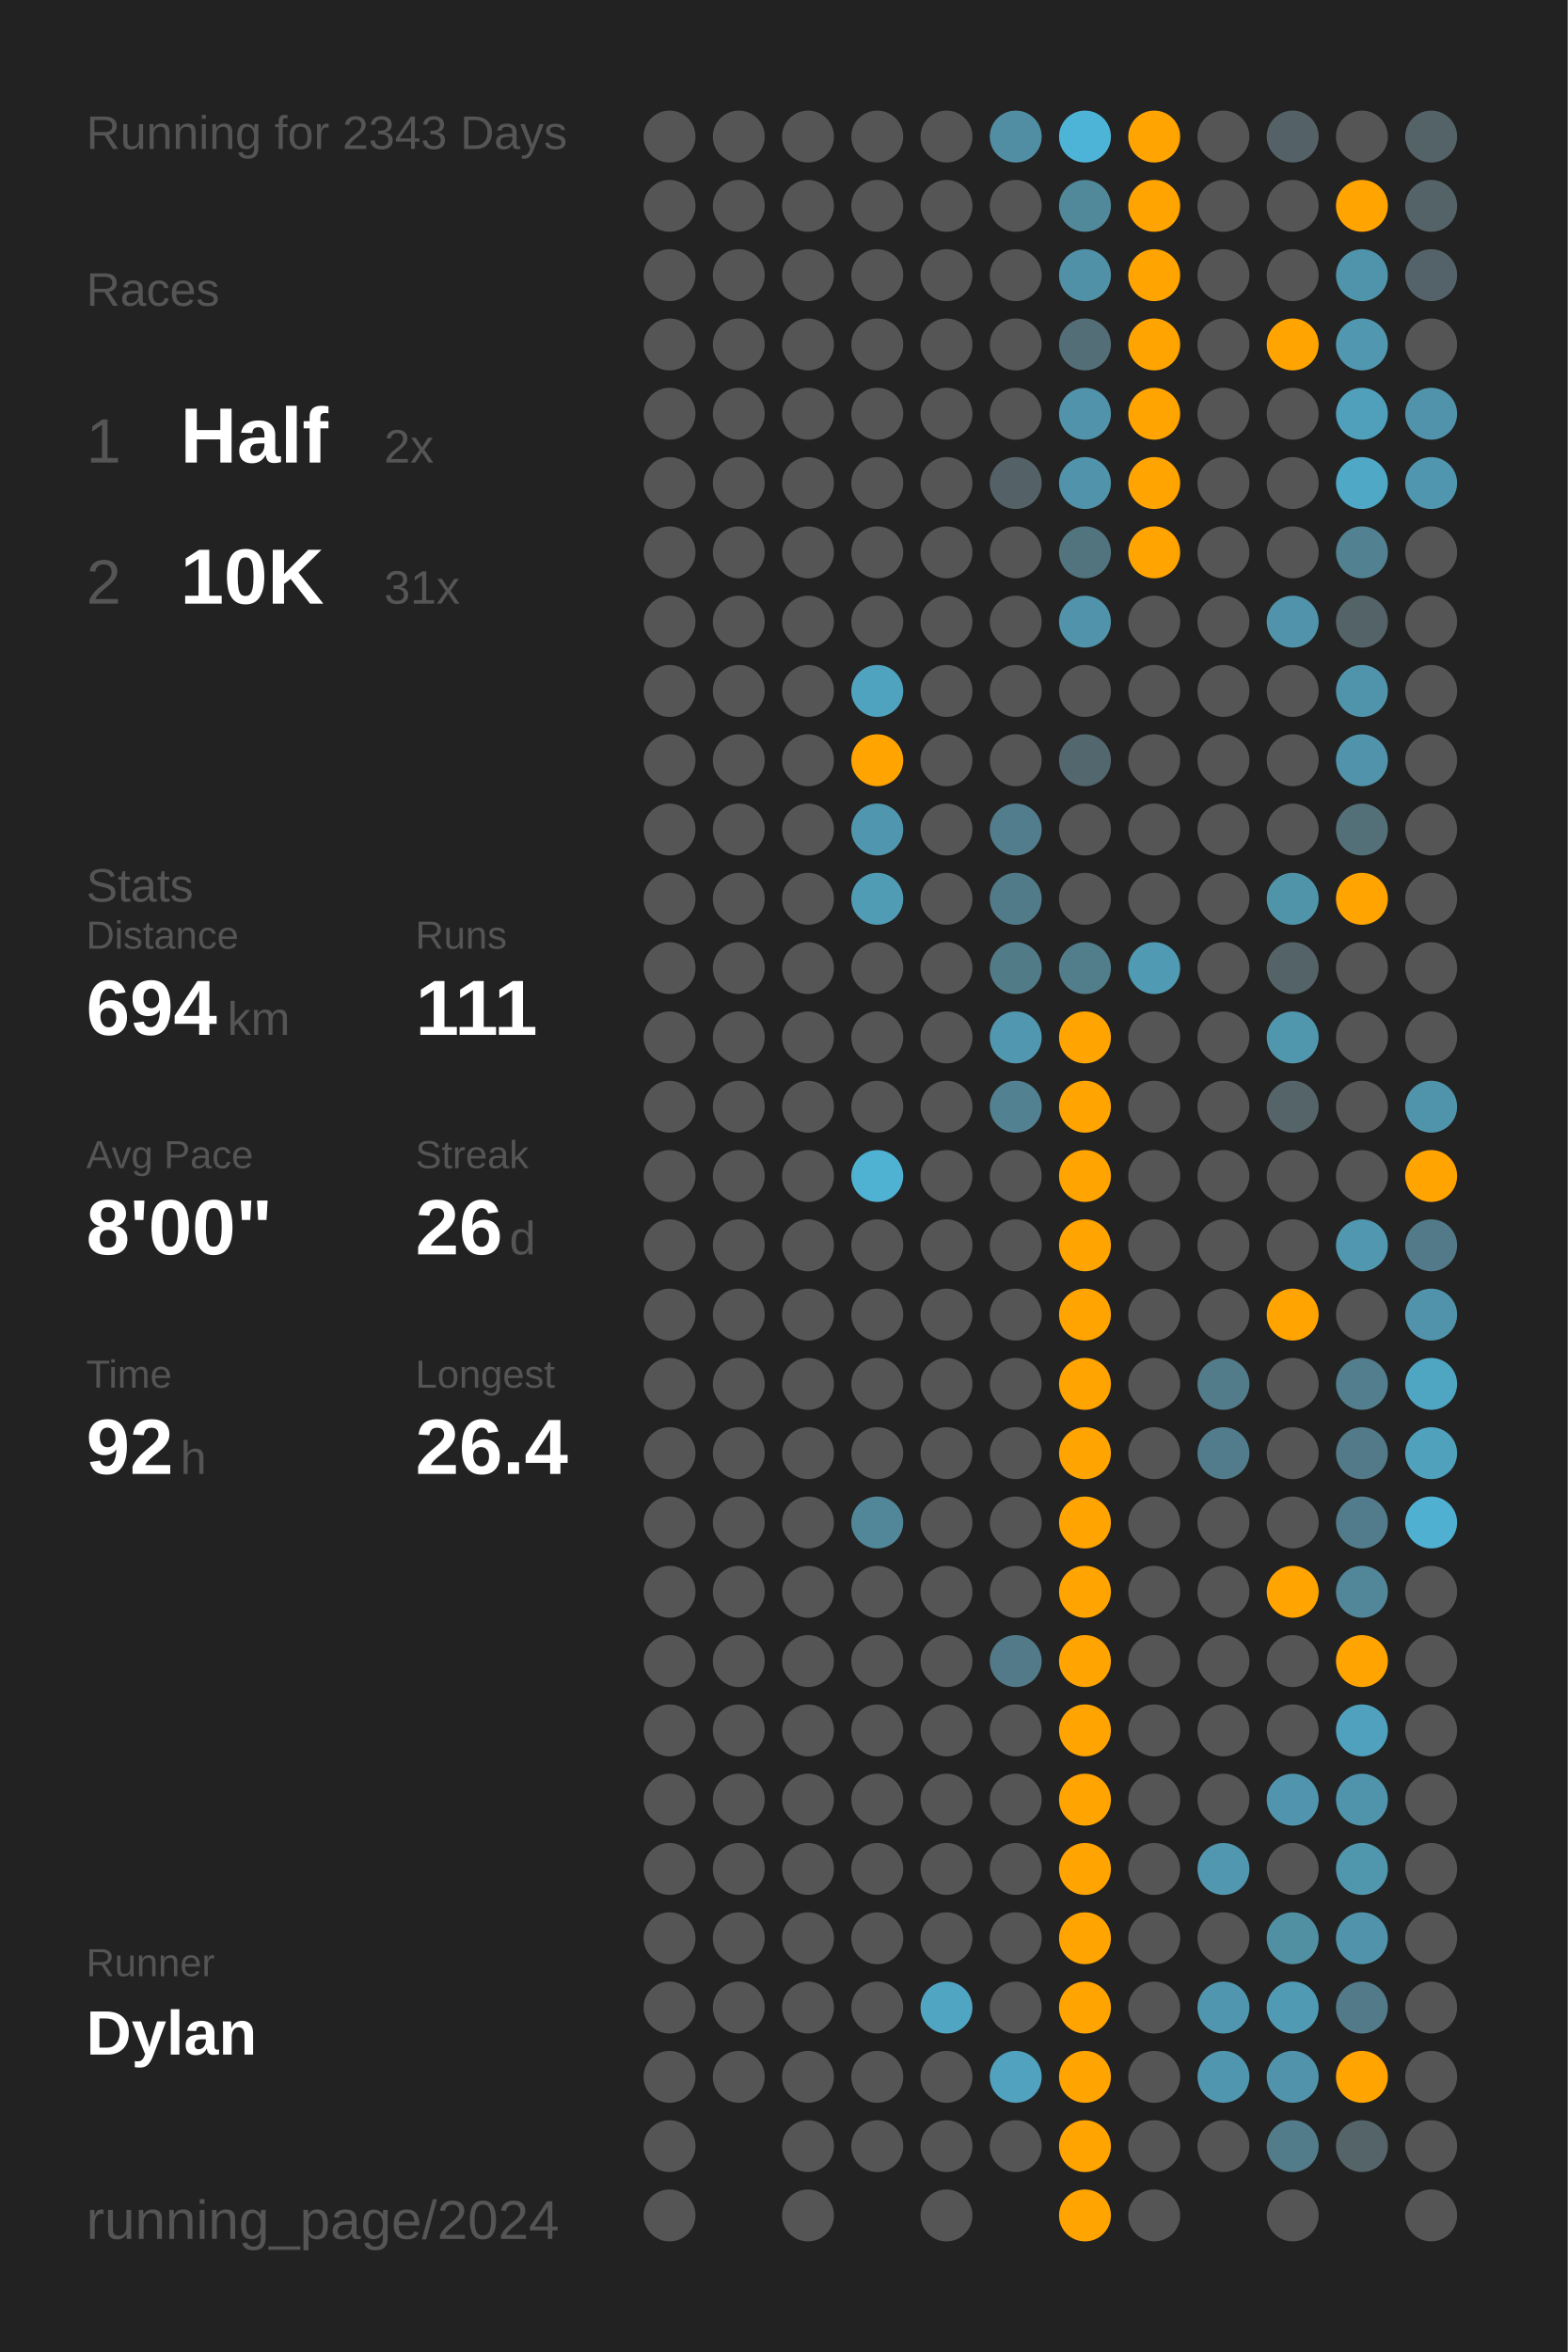
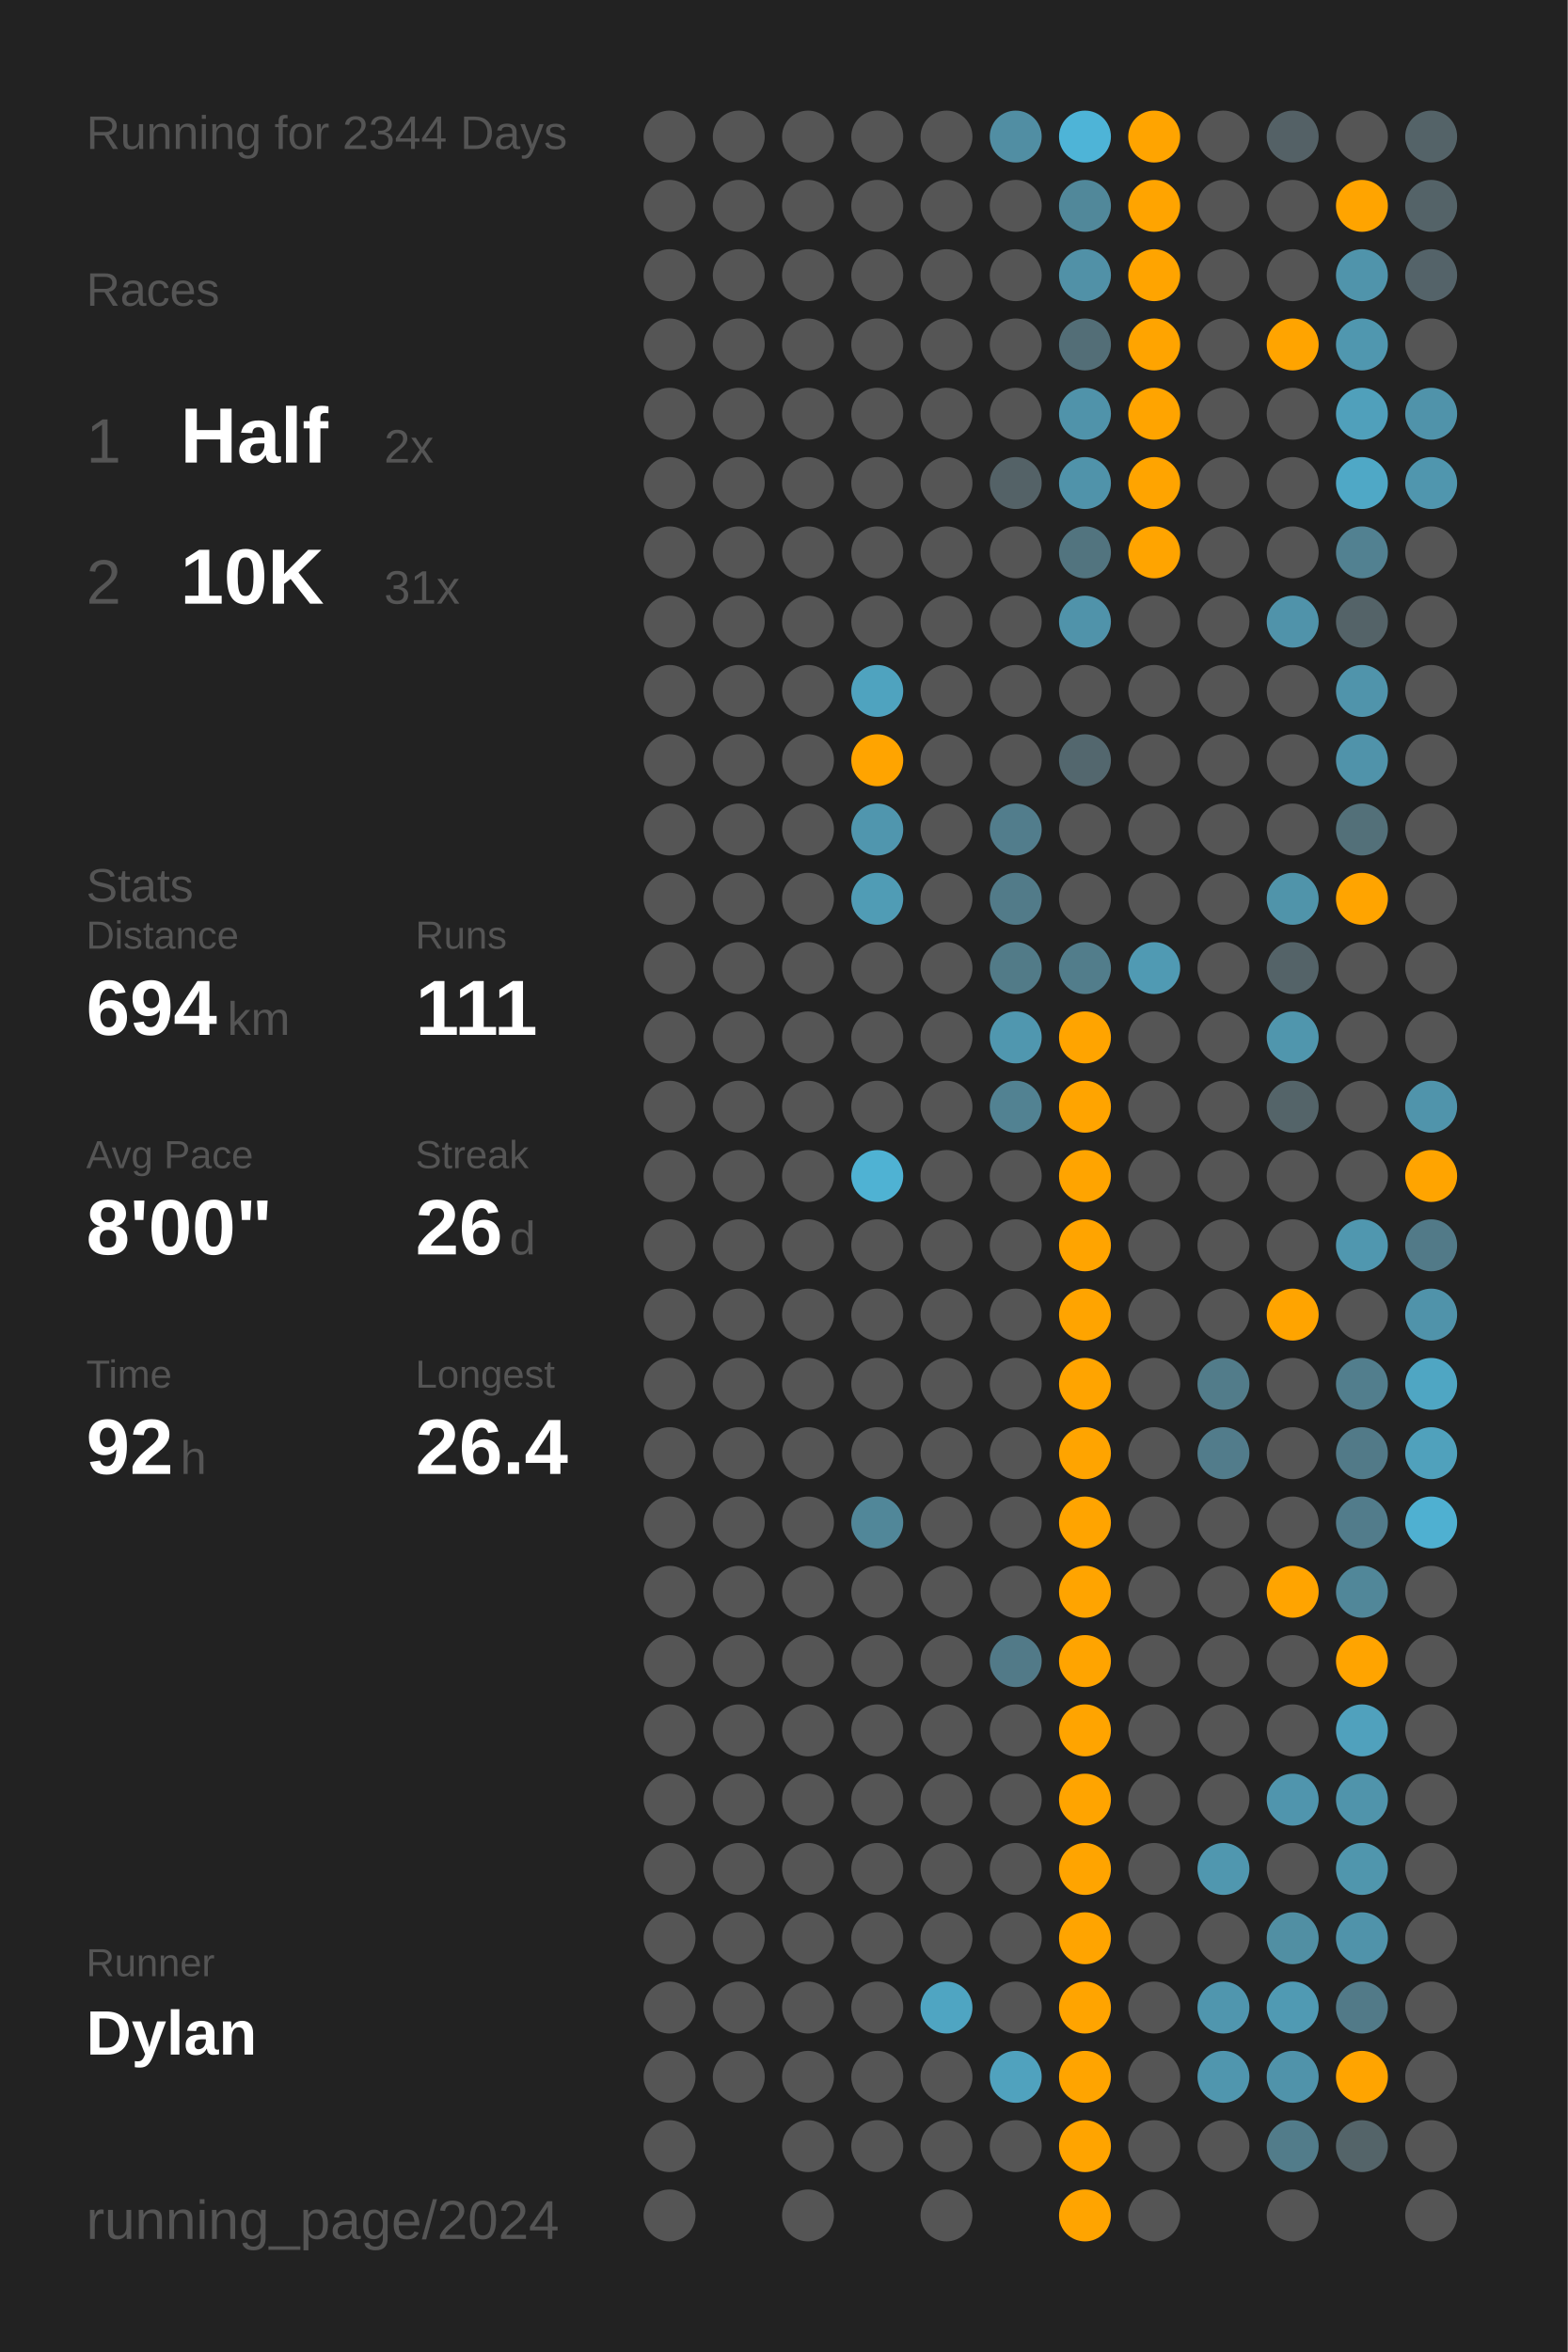
<svg xmlns="http://www.w3.org/2000/svg" baseProfile="full" height="300mm" version="1.1" viewBox="0,0,200,300" width="200mm">
  <defs />
  <rect fill="#222222" height="300" width="200" x="0" y="0" />
-   <text fill="#555555" style="font-size:6px; font-family:Arial;" x="11" y="19">Running for 2343 Days</text>
+   <text fill="#555555" style="font-size:6px; font-family:Arial;" x="11" y="19">Running for 2344 Days</text>
  <text fill="#555555" style="font-size:6px; font-family:Arial;" x="11" y="39">Races</text>
  <text fill="#555555" style="font-size:8px; font-family:Arial;" x="11" y="59">1</text>
  <text fill="#FFFFFF" style="font-size:10px; font-family:Arial; font-weight:bold;" x="23" y="59">Half</text>
  <text fill="#555555" style="font-size:6px; font-family:Arial;" x="49" y="59">2x</text>
  <text fill="#555555" style="font-size:8px; font-family:Arial;" x="11" y="77">2</text>
  <text fill="#FFFFFF" style="font-size:10px; font-family:Arial; font-weight:bold;" x="23" y="77">10K</text>
  <text fill="#555555" style="font-size:6px; font-family:Arial;" x="49" y="77">31x</text>
  <text fill="#555555" style="font-size:6px; font-family:Arial;" x="11" y="115">Stats</text>
  <text fill="#555555" style="font-size:5px; font-family:Arial;" x="11" y="121">Distance</text>
  <text fill="#FFFFFF" style="font-size:10px; font-family:Arial; font-weight:bold;" x="11" y="132">694</text>
  <text fill="#555555" style="font-size:6px; font-family:Arial;" x="29" y="132">km</text>
  <text fill="#555555" style="font-size:5px; font-family:Arial;" x="53" y="121">Runs</text>
  <text fill="#FFFFFF" style="font-size:10px; font-family:Arial; font-weight:bold;" x="53" y="132">111</text>
  <text fill="#555555" style="font-size:5px; font-family:Arial;" x="11" y="149">Avg Pace</text>
  <text fill="#FFFFFF" style="font-size:10px; font-family:Arial; font-weight:bold;" x="11" y="160">8'00"</text>
  <text fill="#555555" style="font-size:5px; font-family:Arial;" x="53" y="149">Streak</text>
  <text fill="#FFFFFF" style="font-size:10px; font-family:Arial; font-weight:bold;" x="53" y="160">26</text>
  <text fill="#555555" style="font-size:6px; font-family:Arial;" x="65" y="160">d</text>
  <text fill="#555555" style="font-size:5px; font-family:Arial;" x="11" y="177">Time</text>
  <text fill="#FFFFFF" style="font-size:10px; font-family:Arial; font-weight:bold;" x="11" y="188">92</text>
  <text fill="#555555" style="font-size:6px; font-family:Arial;" x="23" y="188">h</text>
  <text fill="#555555" style="font-size:5px; font-family:Arial;" x="53" y="177">Longest</text>
  <text fill="#FFFFFF" style="font-size:10px; font-family:Arial; font-weight:bold;" x="53" y="188">26.4</text>
  <text fill="#555555" style="font-size:5px; font-family:Arial;" x="11" y="252.065">Runner</text>
  <text fill="#FFFFFF" style="font-size:8px; font-family:Arial; font-weight:bold;" x="11" y="262.065">Dylan</text>
  <text fill="#555555" style="font-size:7px; font-family:Arial;" x="11" y="285.581">running_page/2024</text>
  <circle cx="85.417" cy="17.419" fill="#555555" r="3.312" />
  <circle cx="85.417" cy="26.258" fill="#555555" r="3.312" />
  <circle cx="85.417" cy="35.097" fill="#555555" r="3.312" />
  <circle cx="85.417" cy="43.935" fill="#555555" r="3.312" />
  <circle cx="85.417" cy="52.774" fill="#555555" r="3.312" />
  <circle cx="85.417" cy="61.613" fill="#555555" r="3.312" />
  <circle cx="85.417" cy="70.452" fill="#555555" r="3.312" />
  <circle cx="85.417" cy="79.29" fill="#555555" r="3.312" />
  <circle cx="85.417" cy="88.129" fill="#555555" r="3.312" />
  <circle cx="85.417" cy="96.968" fill="#555555" r="3.312" />
  <circle cx="85.417" cy="105.806" fill="#555555" r="3.312" />
  <circle cx="85.417" cy="114.645" fill="#555555" r="3.312" />
  <circle cx="85.417" cy="123.484" fill="#555555" r="3.312" />
  <circle cx="85.417" cy="132.323" fill="#555555" r="3.312" />
  <circle cx="85.417" cy="141.161" fill="#555555" r="3.312" />
  <circle cx="85.417" cy="150" fill="#555555" r="3.312" />
  <circle cx="85.417" cy="158.839" fill="#555555" r="3.312" />
  <circle cx="85.417" cy="167.677" fill="#555555" r="3.312" />
  <circle cx="85.417" cy="176.516" fill="#555555" r="3.312" />
  <circle cx="85.417" cy="185.355" fill="#555555" r="3.312" />
  <circle cx="85.417" cy="194.194" fill="#555555" r="3.312" />
  <circle cx="85.417" cy="203.032" fill="#555555" r="3.312" />
  <circle cx="85.417" cy="211.871" fill="#555555" r="3.312" />
  <circle cx="85.417" cy="220.71" fill="#555555" r="3.312" />
  <circle cx="85.417" cy="229.548" fill="#555555" r="3.312" />
  <circle cx="85.417" cy="238.387" fill="#555555" r="3.312" />
  <circle cx="85.417" cy="247.226" fill="#555555" r="3.312" />
  <circle cx="85.417" cy="256.065" fill="#555555" r="3.312" />
  <circle cx="85.417" cy="264.903" fill="#555555" r="3.312" />
  <circle cx="85.417" cy="273.742" fill="#555555" r="3.312" />
  <circle cx="85.417" cy="282.581" fill="#555555" r="3.312" />
  <circle cx="94.25" cy="17.419" fill="#555555" r="3.312" />
  <circle cx="94.25" cy="26.258" fill="#555555" r="3.312" />
  <circle cx="94.25" cy="35.097" fill="#555555" r="3.312" />
  <circle cx="94.25" cy="43.935" fill="#555555" r="3.312" />
  <circle cx="94.25" cy="52.774" fill="#555555" r="3.312" />
  <circle cx="94.25" cy="61.613" fill="#555555" r="3.312" />
  <circle cx="94.25" cy="70.452" fill="#555555" r="3.312" />
  <circle cx="94.25" cy="79.29" fill="#555555" r="3.312" />
  <circle cx="94.25" cy="88.129" fill="#555555" r="3.312" />
  <circle cx="94.25" cy="96.968" fill="#555555" r="3.312" />
  <circle cx="94.25" cy="105.806" fill="#555555" r="3.312" />
  <circle cx="94.25" cy="114.645" fill="#555555" r="3.312" />
  <circle cx="94.25" cy="123.484" fill="#555555" r="3.312" />
  <circle cx="94.25" cy="132.323" fill="#555555" r="3.312" />
  <circle cx="94.25" cy="141.161" fill="#555555" r="3.312" />
  <circle cx="94.25" cy="150" fill="#555555" r="3.312" />
  <circle cx="94.25" cy="158.839" fill="#555555" r="3.312" />
  <circle cx="94.25" cy="167.677" fill="#555555" r="3.312" />
  <circle cx="94.25" cy="176.516" fill="#555555" r="3.312" />
  <circle cx="94.25" cy="185.355" fill="#555555" r="3.312" />
  <circle cx="94.25" cy="194.194" fill="#555555" r="3.312" />
  <circle cx="94.25" cy="203.032" fill="#555555" r="3.312" />
  <circle cx="94.25" cy="211.871" fill="#555555" r="3.312" />
  <circle cx="94.25" cy="220.71" fill="#555555" r="3.312" />
  <circle cx="94.25" cy="229.548" fill="#555555" r="3.312" />
  <circle cx="94.25" cy="238.387" fill="#555555" r="3.312" />
  <circle cx="94.25" cy="247.226" fill="#555555" r="3.312" />
  <circle cx="94.25" cy="256.065" fill="#555555" r="3.312" />
  <circle cx="94.25" cy="264.903" fill="#555555" r="3.312" />
  <circle cx="103.083" cy="17.419" fill="#555555" r="3.312" />
  <circle cx="103.083" cy="26.258" fill="#555555" r="3.312" />
  <circle cx="103.083" cy="35.097" fill="#555555" r="3.312" />
  <circle cx="103.083" cy="43.935" fill="#555555" r="3.312" />
  <circle cx="103.083" cy="52.774" fill="#555555" r="3.312" />
  <circle cx="103.083" cy="61.613" fill="#555555" r="3.312" />
  <circle cx="103.083" cy="70.452" fill="#555555" r="3.312" />
  <circle cx="103.083" cy="79.29" fill="#555555" r="3.312" />
  <circle cx="103.083" cy="88.129" fill="#555555" r="3.312" />
  <circle cx="103.083" cy="96.968" fill="#555555" r="3.312" />
  <circle cx="103.083" cy="105.806" fill="#555555" r="3.312" />
  <circle cx="103.083" cy="114.645" fill="#555555" r="3.312" />
  <circle cx="103.083" cy="123.484" fill="#555555" r="3.312" />
  <circle cx="103.083" cy="132.323" fill="#555555" r="3.312" />
  <circle cx="103.083" cy="141.161" fill="#555555" r="3.312" />
  <circle cx="103.083" cy="150" fill="#555555" r="3.312" />
  <circle cx="103.083" cy="158.839" fill="#555555" r="3.312" />
  <circle cx="103.083" cy="167.677" fill="#555555" r="3.312" />
  <circle cx="103.083" cy="176.516" fill="#555555" r="3.312" />
  <circle cx="103.083" cy="185.355" fill="#555555" r="3.312" />
  <circle cx="103.083" cy="194.194" fill="#555555" r="3.312" />
  <circle cx="103.083" cy="203.032" fill="#555555" r="3.312" />
  <circle cx="103.083" cy="211.871" fill="#555555" r="3.312" />
  <circle cx="103.083" cy="220.71" fill="#555555" r="3.312" />
  <circle cx="103.083" cy="229.548" fill="#555555" r="3.312" />
  <circle cx="103.083" cy="238.387" fill="#555555" r="3.312" />
  <circle cx="103.083" cy="247.226" fill="#555555" r="3.312" />
  <circle cx="103.083" cy="256.065" fill="#555555" r="3.312" />
  <circle cx="103.083" cy="264.903" fill="#555555" r="3.312" />
  <circle cx="103.083" cy="273.742" fill="#555555" r="3.312" />
  <circle cx="103.083" cy="282.581" fill="#555555" r="3.312" />
  <circle cx="111.917" cy="17.419" fill="#555555" r="3.312" />
  <circle cx="111.917" cy="26.258" fill="#555555" r="3.312" />
  <circle cx="111.917" cy="35.097" fill="#555555" r="3.312" />
  <circle cx="111.917" cy="43.935" fill="#555555" r="3.312" />
  <circle cx="111.917" cy="52.774" fill="#555555" r="3.312" />
  <circle cx="111.917" cy="61.613" fill="#555555" r="3.312" />
  <circle cx="111.917" cy="70.452" fill="#555555" r="3.312" />
  <circle cx="111.917" cy="79.29" fill="#555555" r="3.312" />
  <circle cx="111.917" cy="88.129" fill="#4fa3bf" r="3.312" />
  <circle cx="111.917" cy="96.968" fill="#ffa400" r="3.312" />
  <circle cx="111.917" cy="105.806" fill="#5096ae" r="3.312" />
  <circle cx="111.917" cy="114.645" fill="#509cb5" r="3.312" />
  <circle cx="111.917" cy="123.484" fill="#555555" r="3.312" />
  <circle cx="111.917" cy="132.323" fill="#555555" r="3.312" />
  <circle cx="111.917" cy="141.161" fill="#555555" r="3.312" />
  <circle cx="111.917" cy="150" fill="#4fb2d3" r="3.312" />
  <circle cx="111.917" cy="158.839" fill="#555555" r="3.312" />
  <circle cx="111.917" cy="167.677" fill="#555555" r="3.312" />
  <circle cx="111.917" cy="176.516" fill="#555555" r="3.312" />
  <circle cx="111.917" cy="185.355" fill="#555555" r="3.312" />
  <circle cx="111.917" cy="194.194" fill="#518799" r="3.312" />
  <circle cx="111.917" cy="203.032" fill="#555555" r="3.312" />
  <circle cx="111.917" cy="211.871" fill="#555555" r="3.312" />
  <circle cx="111.917" cy="220.71" fill="#555555" r="3.312" />
  <circle cx="111.917" cy="229.548" fill="#555555" r="3.312" />
  <circle cx="111.917" cy="238.387" fill="#555555" r="3.312" />
  <circle cx="111.917" cy="247.226" fill="#555555" r="3.312" />
  <circle cx="111.917" cy="256.065" fill="#555555" r="3.312" />
  <circle cx="111.917" cy="264.903" fill="#555555" r="3.312" />
  <circle cx="111.917" cy="273.742" fill="#555555" r="3.312" />
  <circle cx="120.75" cy="17.419" fill="#555555" r="3.312" />
  <circle cx="120.75" cy="26.258" fill="#555555" r="3.312" />
  <circle cx="120.75" cy="35.097" fill="#555555" r="3.312" />
  <circle cx="120.75" cy="43.935" fill="#555555" r="3.312" />
  <circle cx="120.75" cy="52.774" fill="#555555" r="3.312" />
  <circle cx="120.75" cy="61.613" fill="#555555" r="3.312" />
  <circle cx="120.75" cy="70.452" fill="#555555" r="3.312" />
  <circle cx="120.75" cy="79.29" fill="#555555" r="3.312" />
  <circle cx="120.75" cy="88.129" fill="#555555" r="3.312" />
  <circle cx="120.75" cy="96.968" fill="#555555" r="3.312" />
  <circle cx="120.75" cy="105.806" fill="#555555" r="3.312" />
  <circle cx="120.75" cy="114.645" fill="#555555" r="3.312" />
  <circle cx="120.75" cy="123.484" fill="#555555" r="3.312" />
  <circle cx="120.75" cy="132.323" fill="#555555" r="3.312" />
  <circle cx="120.75" cy="141.161" fill="#555555" r="3.312" />
  <circle cx="120.75" cy="150" fill="#555555" r="3.312" />
  <circle cx="120.75" cy="158.839" fill="#555555" r="3.312" />
  <circle cx="120.75" cy="167.677" fill="#555555" r="3.312" />
  <circle cx="120.75" cy="176.516" fill="#555555" r="3.312" />
  <circle cx="120.75" cy="185.355" fill="#555555" r="3.312" />
  <circle cx="120.75" cy="194.194" fill="#555555" r="3.312" />
  <circle cx="120.75" cy="203.032" fill="#555555" r="3.312" />
  <circle cx="120.75" cy="211.871" fill="#555555" r="3.312" />
  <circle cx="120.75" cy="220.71" fill="#555555" r="3.312" />
  <circle cx="120.75" cy="229.548" fill="#555555" r="3.312" />
  <circle cx="120.75" cy="238.387" fill="#555555" r="3.312" />
  <circle cx="120.75" cy="247.226" fill="#555555" r="3.312" />
  <circle cx="120.75" cy="256.065" fill="#4fa5c2" r="3.312" />
  <circle cx="120.75" cy="264.903" fill="#555555" r="3.312" />
  <circle cx="120.75" cy="273.742" fill="#555555" r="3.312" />
  <circle cx="120.75" cy="282.581" fill="#555555" r="3.312" />
  <circle cx="129.583" cy="17.419" fill="#518ea3" r="3.312" />
  <circle cx="129.583" cy="26.258" fill="#555555" r="3.312" />
  <circle cx="129.583" cy="35.097" fill="#555555" r="3.312" />
  <circle cx="129.583" cy="43.935" fill="#555555" r="3.312" />
  <circle cx="129.583" cy="52.774" fill="#555555" r="3.312" />
  <circle cx="129.583" cy="61.613" fill="#546267" r="3.312" />
  <circle cx="129.583" cy="70.452" fill="#555555" r="3.312" />
  <circle cx="129.583" cy="79.29" fill="#555555" r="3.312" />
  <circle cx="129.583" cy="88.129" fill="#555555" r="3.312" />
  <circle cx="129.583" cy="96.968" fill="#555555" r="3.312" />
  <circle cx="129.583" cy="105.806" fill="#527d8c" r="3.312" />
  <circle cx="129.583" cy="114.645" fill="#527b89" r="3.312" />
  <circle cx="129.583" cy="123.484" fill="#527b88" r="3.312" />
  <circle cx="129.583" cy="132.323" fill="#5097af" r="3.312" />
  <circle cx="129.583" cy="141.161" fill="#528292" r="3.312" />
  <circle cx="129.583" cy="150" fill="#555555" r="3.312" />
  <circle cx="129.583" cy="158.839" fill="#555555" r="3.312" />
  <circle cx="129.583" cy="167.677" fill="#555555" r="3.312" />
  <circle cx="129.583" cy="176.516" fill="#555555" r="3.312" />
  <circle cx="129.583" cy="185.355" fill="#555555" r="3.312" />
  <circle cx="129.583" cy="194.194" fill="#555555" r="3.312" />
  <circle cx="129.583" cy="203.032" fill="#555555" r="3.312" />
  <circle cx="129.583" cy="211.871" fill="#527a88" r="3.312" />
  <circle cx="129.583" cy="220.71" fill="#555555" r="3.312" />
  <circle cx="129.583" cy="229.548" fill="#555555" r="3.312" />
  <circle cx="129.583" cy="238.387" fill="#555555" r="3.312" />
  <circle cx="129.583" cy="247.226" fill="#555555" r="3.312" />
  <circle cx="129.583" cy="256.065" fill="#555555" r="3.312" />
  <circle cx="129.583" cy="264.903" fill="#50a2be" r="3.312" />
  <circle cx="129.583" cy="273.742" fill="#555555" r="3.312" />
  <circle cx="138.417" cy="17.419" fill="#4eb4d7" r="3.312" />
  <circle cx="138.417" cy="26.258" fill="#51889a" r="3.312" />
  <circle cx="138.417" cy="35.097" fill="#5191a7" r="3.312" />
  <circle cx="138.417" cy="43.935" fill="#536e77" r="3.312" />
  <circle cx="138.417" cy="52.774" fill="#5093aa" r="3.312" />
  <circle cx="138.417" cy="61.613" fill="#5093aa" r="3.312" />
  <circle cx="138.417" cy="70.452" fill="#52747f" r="3.312" />
  <circle cx="138.417" cy="79.29" fill="#5093aa" r="3.312" />
  <circle cx="138.417" cy="88.129" fill="#555555" r="3.312" />
  <circle cx="138.417" cy="96.968" fill="#53676e" r="3.312" />
  <circle cx="138.417" cy="105.806" fill="#555555" r="3.312" />
  <circle cx="138.417" cy="114.645" fill="#555555" r="3.312" />
  <circle cx="138.417" cy="123.484" fill="#527d8b" r="3.312" />
  <circle cx="138.417" cy="132.323" fill="#ffa400" r="3.312" />
  <circle cx="138.417" cy="141.161" fill="#ffa400" r="3.312" />
  <circle cx="138.417" cy="150" fill="#ffa400" r="3.312" />
  <circle cx="138.417" cy="158.839" fill="#ffa400" r="3.312" />
  <circle cx="138.417" cy="167.677" fill="#ffa400" r="3.312" />
  <circle cx="138.417" cy="176.516" fill="#ffa400" r="3.312" />
  <circle cx="138.417" cy="185.355" fill="#ffa400" r="3.312" />
  <circle cx="138.417" cy="194.194" fill="#ffa400" r="3.312" />
  <circle cx="138.417" cy="203.032" fill="#ffa400" r="3.312" />
  <circle cx="138.417" cy="211.871" fill="#ffa400" r="3.312" />
  <circle cx="138.417" cy="220.71" fill="#ffa400" r="3.312" />
  <circle cx="138.417" cy="229.548" fill="#ffa400" r="3.312" />
  <circle cx="138.417" cy="238.387" fill="#ffa400" r="3.312" />
  <circle cx="138.417" cy="247.226" fill="#ffa400" r="3.312" />
  <circle cx="138.417" cy="256.065" fill="#ffa400" r="3.312" />
  <circle cx="138.417" cy="264.903" fill="#ffa400" r="3.312" />
  <circle cx="138.417" cy="273.742" fill="#ffa400" r="3.312" />
  <circle cx="138.417" cy="282.581" fill="#ffa400" r="3.312" />
  <circle cx="147.25" cy="17.419" fill="#ffa400" r="3.312" />
  <circle cx="147.25" cy="26.258" fill="#ffa400" r="3.312" />
  <circle cx="147.25" cy="35.097" fill="#ffa400" r="3.312" />
  <circle cx="147.25" cy="43.935" fill="#ffa400" r="3.312" />
  <circle cx="147.25" cy="52.774" fill="#ffa400" r="3.312" />
  <circle cx="147.25" cy="61.613" fill="#ffa400" r="3.312" />
  <circle cx="147.25" cy="70.452" fill="#ffa400" r="3.312" />
  <circle cx="147.25" cy="79.29" fill="#555555" r="3.312" />
  <circle cx="147.25" cy="88.129" fill="#555555" r="3.312" />
  <circle cx="147.25" cy="96.968" fill="#555555" r="3.312" />
  <circle cx="147.25" cy="105.806" fill="#555555" r="3.312" />
  <circle cx="147.25" cy="114.645" fill="#555555" r="3.312" />
  <circle cx="147.25" cy="123.484" fill="#509ab3" r="3.312" />
  <circle cx="147.25" cy="132.323" fill="#555555" r="3.312" />
  <circle cx="147.25" cy="141.161" fill="#555555" r="3.312" />
  <circle cx="147.25" cy="150" fill="#555555" r="3.312" />
  <circle cx="147.25" cy="158.839" fill="#555555" r="3.312" />
  <circle cx="147.25" cy="167.677" fill="#555555" r="3.312" />
  <circle cx="147.25" cy="176.516" fill="#555555" r="3.312" />
  <circle cx="147.25" cy="185.355" fill="#555555" r="3.312" />
  <circle cx="147.25" cy="194.194" fill="#555555" r="3.312" />
  <circle cx="147.25" cy="203.032" fill="#555555" r="3.312" />
  <circle cx="147.25" cy="211.871" fill="#555555" r="3.312" />
  <circle cx="147.25" cy="220.71" fill="#555555" r="3.312" />
  <circle cx="147.25" cy="229.548" fill="#555555" r="3.312" />
  <circle cx="147.25" cy="238.387" fill="#555555" r="3.312" />
  <circle cx="147.25" cy="247.226" fill="#555555" r="3.312" />
  <circle cx="147.25" cy="256.065" fill="#555555" r="3.312" />
  <circle cx="147.25" cy="264.903" fill="#555555" r="3.312" />
  <circle cx="147.25" cy="273.742" fill="#555555" r="3.312" />
  <circle cx="147.25" cy="282.581" fill="#555555" r="3.312" />
  <circle cx="156.083" cy="17.419" fill="#555555" r="3.312" />
  <circle cx="156.083" cy="26.258" fill="#555555" r="3.312" />
  <circle cx="156.083" cy="35.097" fill="#555555" r="3.312" />
  <circle cx="156.083" cy="43.935" fill="#555555" r="3.312" />
  <circle cx="156.083" cy="52.774" fill="#555555" r="3.312" />
  <circle cx="156.083" cy="61.613" fill="#555555" r="3.312" />
  <circle cx="156.083" cy="70.452" fill="#555555" r="3.312" />
  <circle cx="156.083" cy="79.29" fill="#555555" r="3.312" />
  <circle cx="156.083" cy="88.129" fill="#555555" r="3.312" />
  <circle cx="156.083" cy="96.968" fill="#555555" r="3.312" />
  <circle cx="156.083" cy="105.806" fill="#555555" r="3.312" />
  <circle cx="156.083" cy="114.645" fill="#555555" r="3.312" />
  <circle cx="156.083" cy="123.484" fill="#555555" r="3.312" />
  <circle cx="156.083" cy="132.323" fill="#555555" r="3.312" />
  <circle cx="156.083" cy="141.161" fill="#555555" r="3.312" />
  <circle cx="156.083" cy="150" fill="#555555" r="3.312" />
  <circle cx="156.083" cy="158.839" fill="#555555" r="3.312" />
  <circle cx="156.083" cy="167.677" fill="#555555" r="3.312" />
  <circle cx="156.083" cy="176.516" fill="#527c8a" r="3.312" />
  <circle cx="156.083" cy="185.355" fill="#527c8b" r="3.312" />
  <circle cx="156.083" cy="194.194" fill="#555555" r="3.312" />
  <circle cx="156.083" cy="203.032" fill="#555555" r="3.312" />
  <circle cx="156.083" cy="211.871" fill="#555555" r="3.312" />
  <circle cx="156.083" cy="220.71" fill="#555555" r="3.312" />
  <circle cx="156.083" cy="229.548" fill="#555555" r="3.312" />
  <circle cx="156.083" cy="238.387" fill="#5097af" r="3.312" />
  <circle cx="156.083" cy="247.226" fill="#555555" r="3.312" />
  <circle cx="156.083" cy="256.065" fill="#5096ae" r="3.312" />
  <circle cx="156.083" cy="264.903" fill="#5096ae" r="3.312" />
  <circle cx="156.083" cy="273.742" fill="#555555" r="3.312" />
  <circle cx="164.917" cy="17.419" fill="#546166" r="3.312" />
  <circle cx="164.917" cy="26.258" fill="#555555" r="3.312" />
  <circle cx="164.917" cy="35.097" fill="#555555" r="3.312" />
  <circle cx="164.917" cy="43.935" fill="#ffa400" r="3.312" />
  <circle cx="164.917" cy="52.774" fill="#555555" r="3.312" />
  <circle cx="164.917" cy="61.613" fill="#555555" r="3.312" />
  <circle cx="164.917" cy="70.452" fill="#555555" r="3.312" />
  <circle cx="164.917" cy="79.29" fill="#5093aa" r="3.312" />
  <circle cx="164.917" cy="88.129" fill="#555555" r="3.312" />
  <circle cx="164.917" cy="96.968" fill="#555555" r="3.312" />
  <circle cx="164.917" cy="105.806" fill="#555555" r="3.312" />
  <circle cx="164.917" cy="114.645" fill="#5094aa" r="3.312" />
  <circle cx="164.917" cy="123.484" fill="#546368" r="3.312" />
  <circle cx="164.917" cy="132.323" fill="#5096ad" r="3.312" />
  <circle cx="164.917" cy="141.161" fill="#546469" r="3.312" />
  <circle cx="164.917" cy="150" fill="#555555" r="3.312" />
  <circle cx="164.917" cy="158.839" fill="#555555" r="3.312" />
  <circle cx="164.917" cy="167.677" fill="#ffa400" r="3.312" />
  <circle cx="164.917" cy="176.516" fill="#555555" r="3.312" />
  <circle cx="164.917" cy="185.355" fill="#555555" r="3.312" />
  <circle cx="164.917" cy="194.194" fill="#555555" r="3.312" />
  <circle cx="164.917" cy="203.032" fill="#ffa400" r="3.312" />
  <circle cx="164.917" cy="211.871" fill="#555555" r="3.312" />
  <circle cx="164.917" cy="220.71" fill="#555555" r="3.312" />
  <circle cx="164.917" cy="229.548" fill="#5095ad" r="3.312" />
  <circle cx="164.917" cy="238.387" fill="#555555" r="3.312" />
  <circle cx="164.917" cy="247.226" fill="#518fa3" r="3.312" />
  <circle cx="164.917" cy="256.065" fill="#509ab3" r="3.312" />
  <circle cx="164.917" cy="264.903" fill="#5093aa" r="3.312" />
  <circle cx="164.917" cy="273.742" fill="#527c8a" r="3.312" />
  <circle cx="164.917" cy="282.581" fill="#555555" r="3.312" />
  <circle cx="173.75" cy="17.419" fill="#555555" r="3.312" />
  <circle cx="173.75" cy="26.258" fill="#ffa400" r="3.312" />
  <circle cx="173.75" cy="35.097" fill="#5094ab" r="3.312" />
  <circle cx="173.75" cy="43.935" fill="#5097af" r="3.312" />
  <circle cx="173.75" cy="52.774" fill="#50a0bb" r="3.312" />
  <circle cx="173.75" cy="61.613" fill="#4fa8c6" r="3.312" />
  <circle cx="173.75" cy="70.452" fill="#528191" r="3.312" />
  <circle cx="173.75" cy="79.29" fill="#546368" r="3.312" />
  <circle cx="173.75" cy="88.129" fill="#5094ab" r="3.312" />
  <circle cx="173.75" cy="96.968" fill="#5093aa" r="3.312" />
  <circle cx="173.75" cy="105.806" fill="#537079" r="3.312" />
  <circle cx="173.75" cy="114.645" fill="#ffa400" r="3.312" />
  <circle cx="173.75" cy="123.484" fill="#555555" r="3.312" />
  <circle cx="173.75" cy="132.323" fill="#555555" r="3.312" />
  <circle cx="173.75" cy="141.161" fill="#555555" r="3.312" />
  <circle cx="173.75" cy="150" fill="#555555" r="3.312" />
  <circle cx="173.75" cy="158.839" fill="#5097af" r="3.312" />
  <circle cx="173.75" cy="167.677" fill="#555555" r="3.312" />
  <circle cx="173.75" cy="176.516" fill="#527e8d" r="3.312" />
  <circle cx="173.75" cy="185.355" fill="#527a88" r="3.312" />
  <circle cx="173.75" cy="194.194" fill="#527c8b" r="3.312" />
  <circle cx="173.75" cy="203.032" fill="#518799" r="3.312" />
  <circle cx="173.75" cy="211.871" fill="#ffa400" r="3.312" />
  <circle cx="173.75" cy="220.71" fill="#50a1bd" r="3.312" />
  <circle cx="173.75" cy="229.548" fill="#5094ab" r="3.312" />
  <circle cx="173.75" cy="238.387" fill="#5096ad" r="3.312" />
  <circle cx="173.75" cy="247.226" fill="#5093aa" r="3.312" />
  <circle cx="173.75" cy="256.065" fill="#527a88" r="3.312" />
  <circle cx="173.75" cy="264.903" fill="#ffa400" r="3.312" />
  <circle cx="173.75" cy="273.742" fill="#546469" r="3.312" />
  <circle cx="182.583" cy="17.419" fill="#546368" r="3.312" />
  <circle cx="182.583" cy="26.258" fill="#546368" r="3.312" />
  <circle cx="182.583" cy="35.097" fill="#546369" r="3.312" />
  <circle cx="182.583" cy="43.935" fill="#555555" r="3.312" />
  <circle cx="182.583" cy="52.774" fill="#5093aa" r="3.312" />
  <circle cx="182.583" cy="61.613" fill="#5096ae" r="3.312" />
  <circle cx="182.583" cy="70.452" fill="#555555" r="3.312" />
  <circle cx="182.583" cy="79.29" fill="#555555" r="3.312" />
  <circle cx="182.583" cy="88.129" fill="#555555" r="3.312" />
  <circle cx="182.583" cy="96.968" fill="#555555" r="3.312" />
  <circle cx="182.583" cy="105.806" fill="#555555" r="3.312" />
  <circle cx="182.583" cy="114.645" fill="#555555" r="3.312" />
  <circle cx="182.583" cy="123.484" fill="#555555" r="3.312" />
  <circle cx="182.583" cy="132.323" fill="#555555" r="3.312" />
  <circle cx="182.583" cy="141.161" fill="#5094ab" r="3.312" />
  <circle cx="182.583" cy="150" fill="#ffa400" r="3.312" />
  <circle cx="182.583" cy="158.839" fill="#527a88" r="3.312" />
  <circle cx="182.583" cy="167.677" fill="#5093aa" r="3.312" />
  <circle cx="182.583" cy="176.516" fill="#4fa6c3" r="3.312" />
  <circle cx="182.583" cy="185.355" fill="#50a1bc" r="3.312" />
  <circle cx="182.583" cy="194.194" fill="#4fb0d1" r="3.312" />
  <circle cx="182.583" cy="203.032" fill="#555555" r="3.312" />
  <circle cx="182.583" cy="211.871" fill="#555555" r="3.312" />
  <circle cx="182.583" cy="220.71" fill="#555555" r="3.312" />
  <circle cx="182.583" cy="229.548" fill="#555555" r="3.312" />
  <circle cx="182.583" cy="238.387" fill="#555555" r="3.312" />
  <circle cx="182.583" cy="247.226" fill="#555555" r="3.312" />
  <circle cx="182.583" cy="256.065" fill="#555555" r="3.312" />
  <circle cx="182.583" cy="264.903" fill="#555555" r="3.312" />
  <circle cx="182.583" cy="273.742" fill="#555555" r="3.312" />
  <circle cx="182.583" cy="282.581" fill="#555555" r="3.312" />
</svg>
